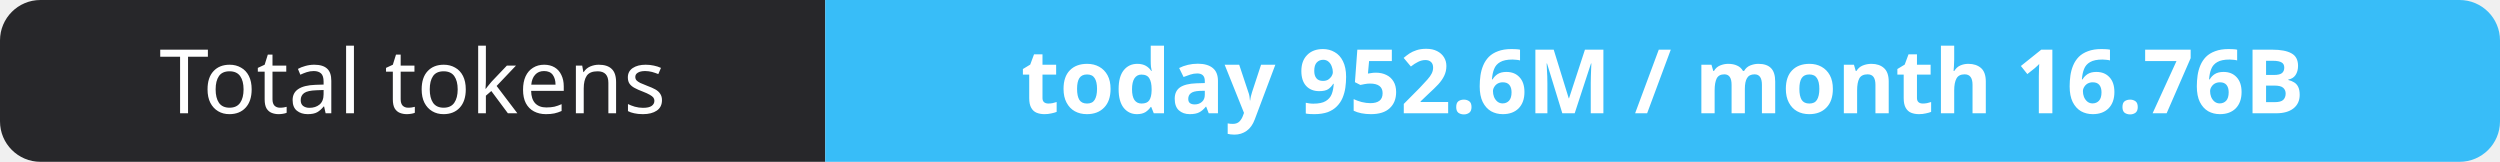
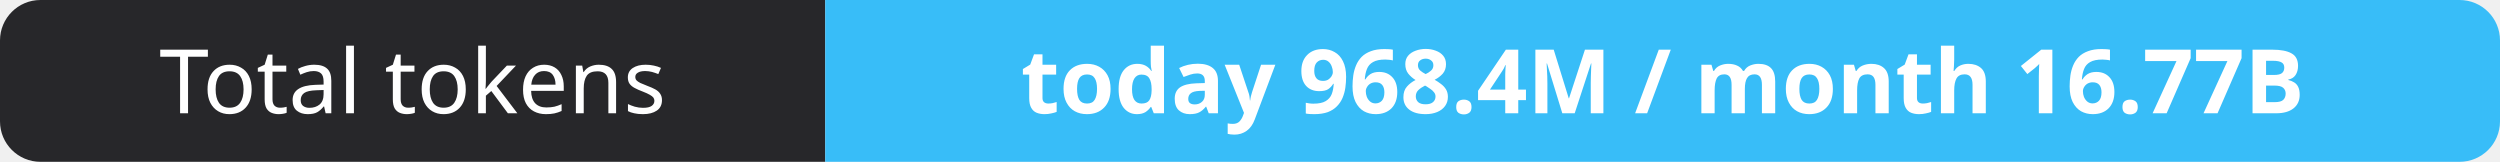
- <svg xmlns="http://www.w3.org/2000/svg" width="309" height="20" role="img" aria-label="Total tokens: today 952.6M / month 16.76B">
+ <svg xmlns="http://www.w3.org/2000/svg" width="309" height="20" role="img" aria-label="Total tokens: today 968.4M / month 16.77B">
  <clipPath id="r">
    <rect width="309" height="20" rx="5" fill="#fff" />
  </clipPath>
  <g clip-path="url(#r)">
    <rect width="102" height="20" fill="#27272a" />
    <rect x="102" width="207" height="20" fill="#38bdf8" />
  </g>
  <g fill="#fff" text-anchor="middle" font-family="Verdana,Geneva,sans-serif" font-size="11">
    <text x="51.0" y="14">Total tokens</text>
-     <text x="205.5" y="14" font-weight="700">today 952.6M / month 16.76B</text>
+     <text x="205.5" y="14" font-weight="700">today 968.4M / month 16.77B</text>
  </g>
</svg>
